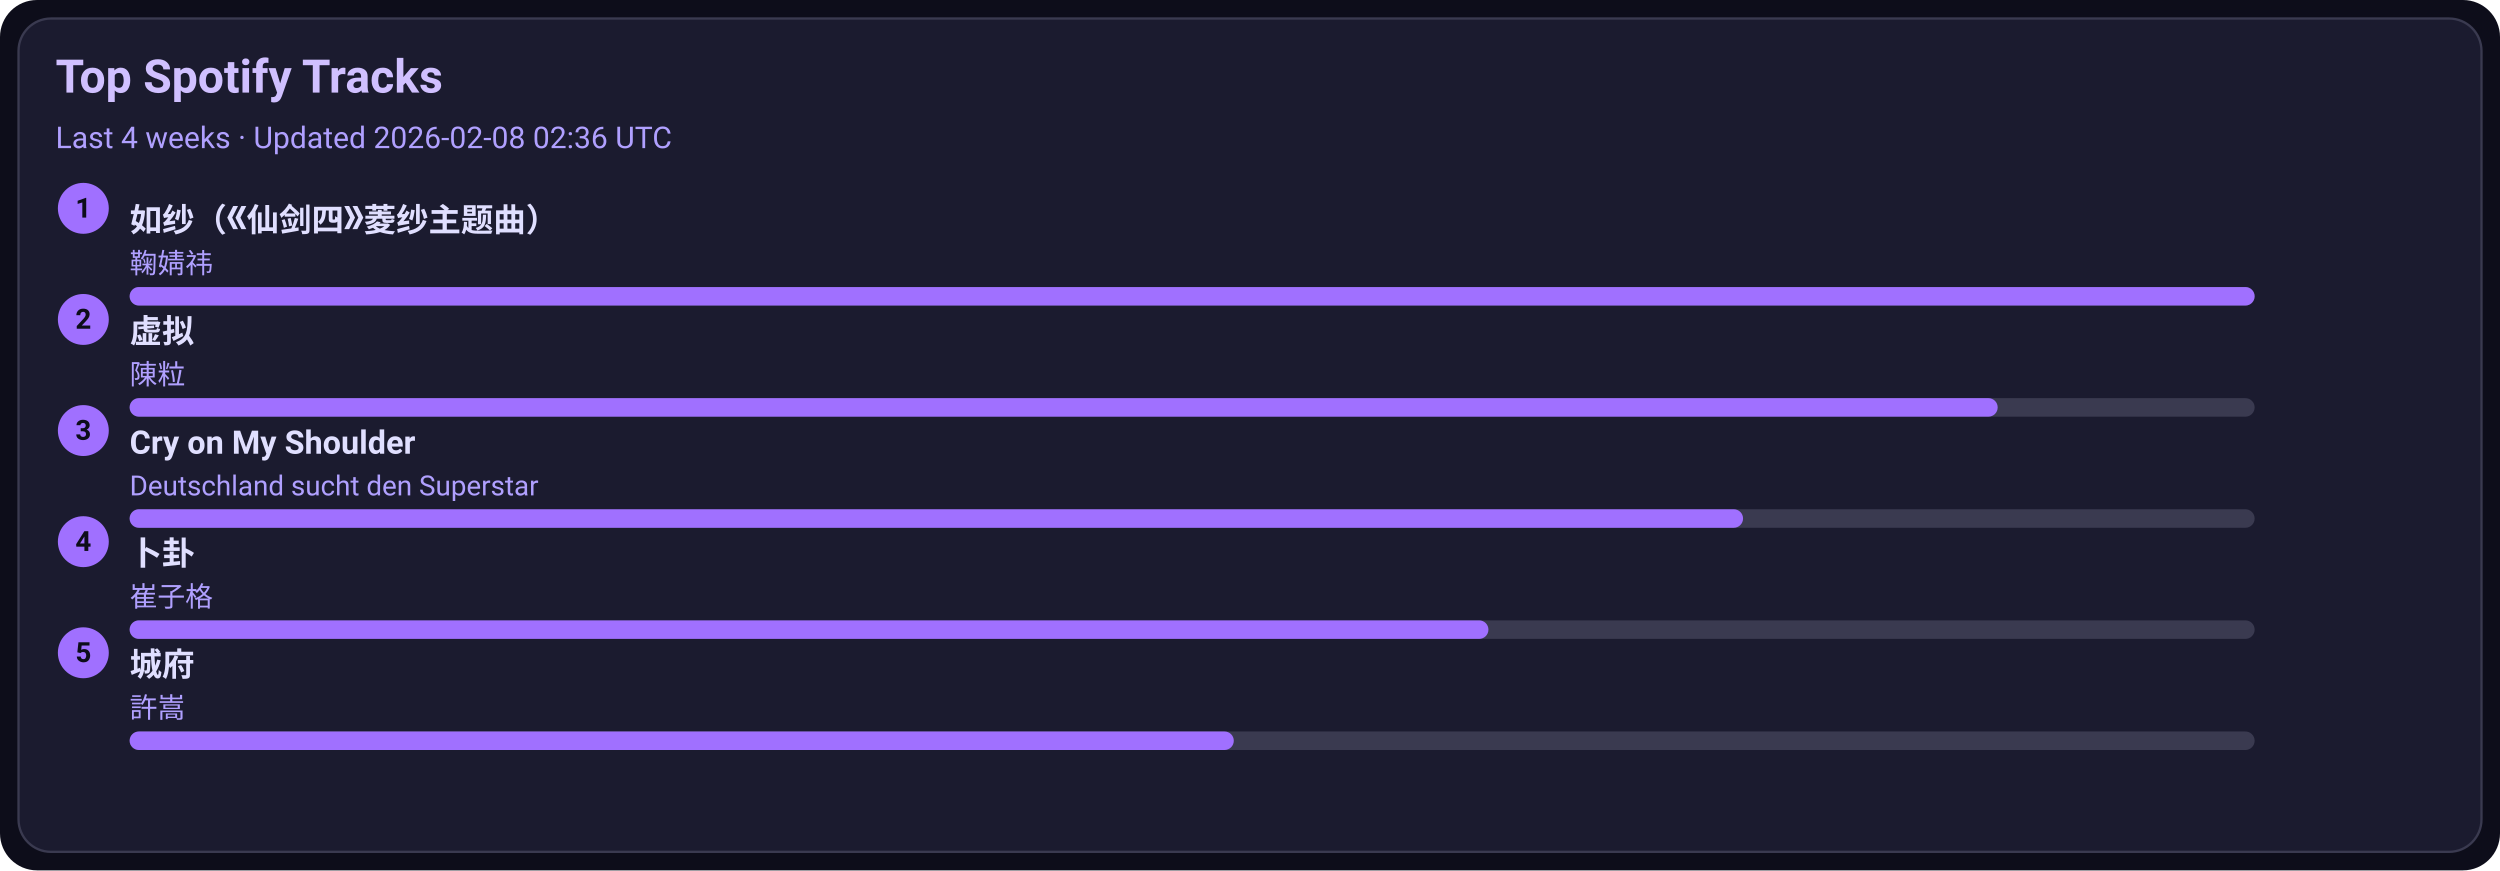
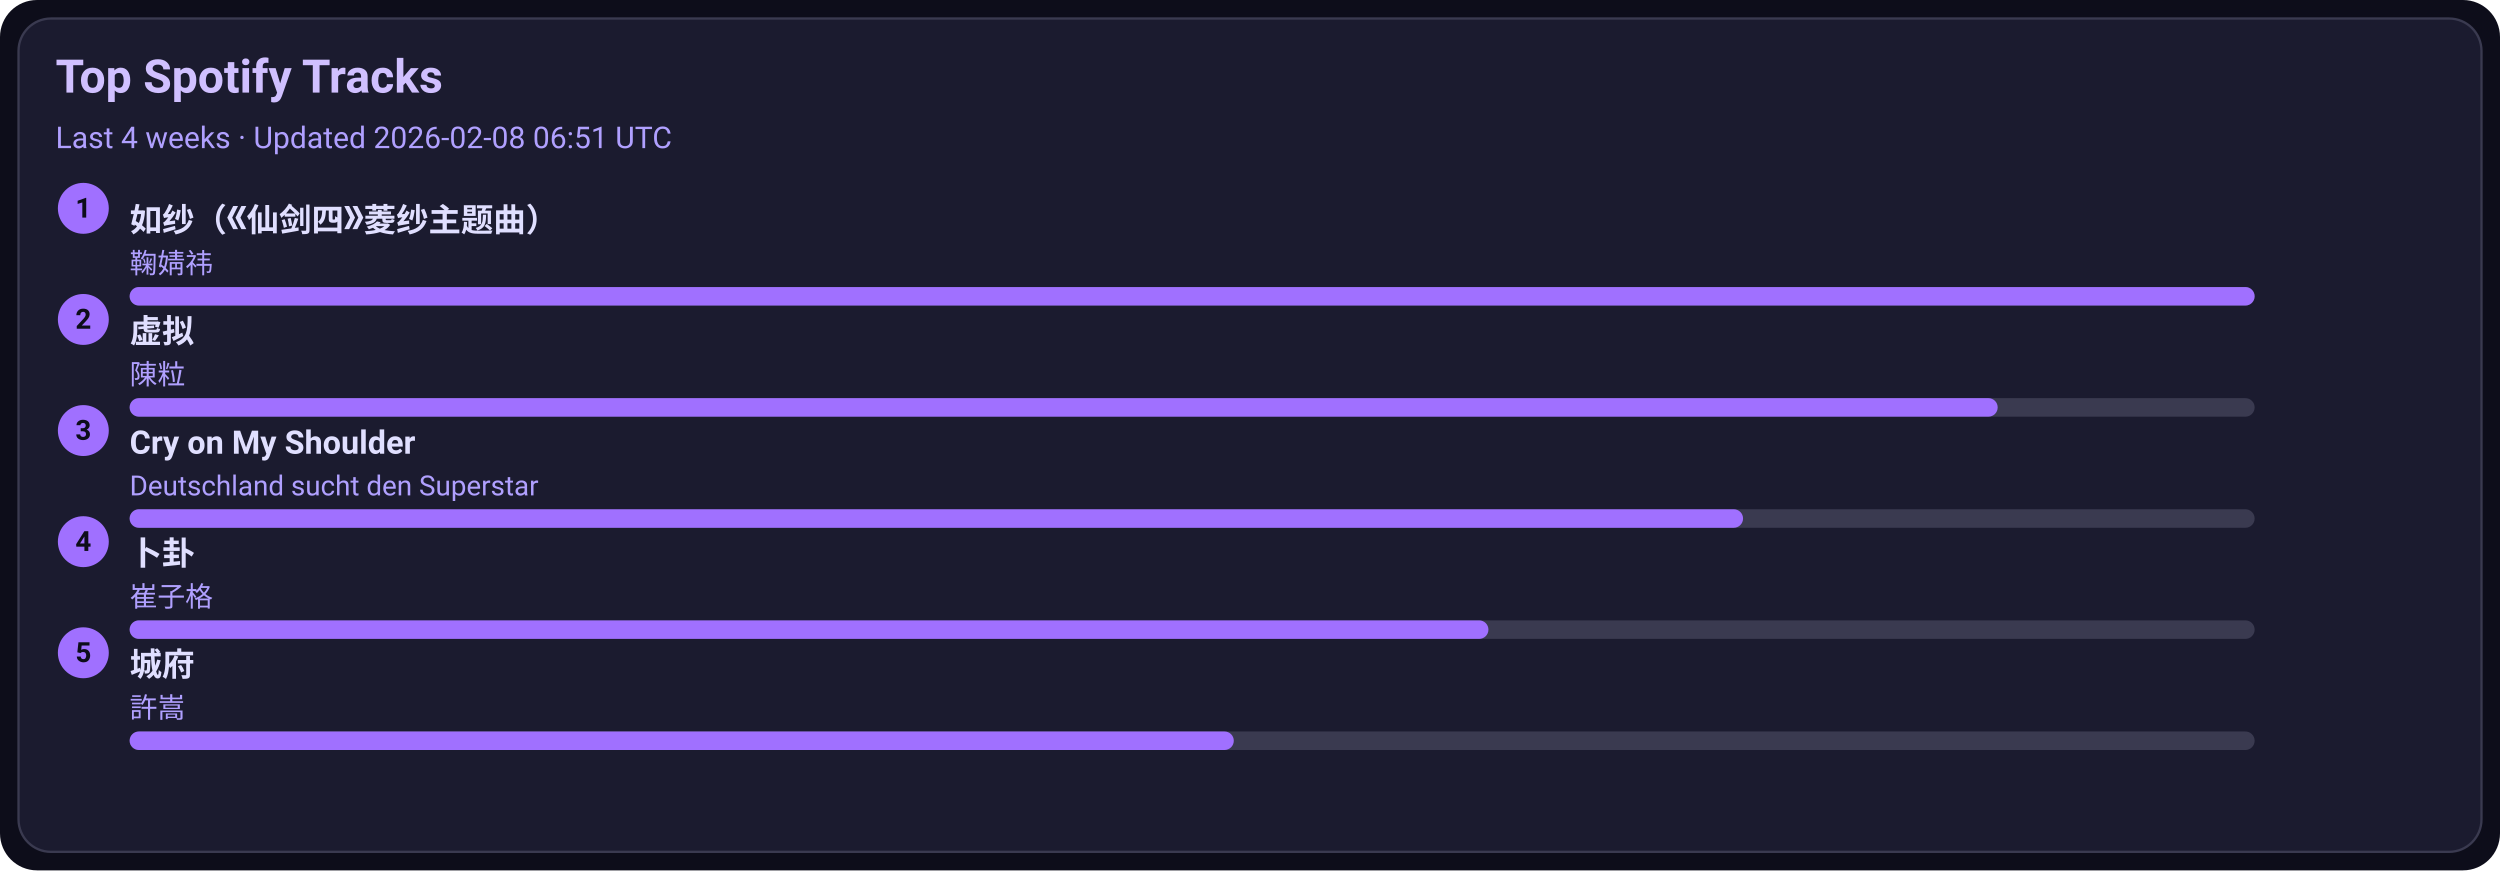
<svg xmlns="http://www.w3.org/2000/svg" width="1080" height="376" viewBox="0 0 1080 376">
  <style>text{font-family:-apple-system,BlinkMacSystemFont,Segoe UI,Roboto,Ubuntu,Helvetica Neue,Arial,Noto Sans,sans-serif}</style>
  <rect width="1080" height="376" rx="16" fill="#0d0d1a" />
  <rect x="8" y="8" width="1064" height="360" rx="14" fill="#1b1b2f" stroke="#3a3a50" />
  <text x="24" y="40" font-size="20" fill="#d0c0ff" font-weight="600">Top Spotify Tracks</text>
-   <text x="24" y="64" font-size="13" fill="#b0a0ff">Last 4 weeks · Updated 2026-02-08 02:36 UTC</text>
+   <text x="24" y="64" font-size="13" fill="#b0a0ff">Last 4 weeks · Updated 2026-02-08 06:51 UTC</text>
  <circle cx="36" cy="90" r="11" fill="#a070ff" />
  <text x="36" y="94" text-anchor="middle" font-size="12" fill="#0d0d1a" font-weight="700">1</text>
  <a href="https://open.spotify.com/track/69FUNgvEVkNbHq43lgvdme" target="_blank" rel="noopener noreferrer">
    <text x="56" y="100" font-size="14" fill="#e0dfff" font-weight="600">如纱（《仙剑四》菱纱主题曲）</text>
  </a>
  <text x="56" y="118" font-size="12" fill="#b0a0ff">鞠婧祎</text>
  <rect x="56" y="124" width="918" height="8" rx="4" fill="#3a3a50" />
  <rect x="56" y="124" width="918" height="8" rx="4" fill="#a070ff" />
  <circle cx="36" cy="138" r="11" fill="#a070ff" />
  <text x="36" y="142" text-anchor="middle" font-size="12" fill="#0d0d1a" font-weight="700">2</text>
  <a href="https://open.spotify.com/track/5l9sg05BhpfsdLfRvjGsAf" target="_blank" rel="noopener noreferrer">
    <text x="56" y="148" font-size="14" fill="#e0dfff" font-weight="600">虚拟</text>
  </a>
  <text x="56" y="166" font-size="12" fill="#b0a0ff">陳粒</text>
  <rect x="56" y="172" width="918" height="8" rx="4" fill="#3a3a50" />
  <rect x="56" y="172" width="807" height="8" rx="4" fill="#a070ff" />
  <circle cx="36" cy="186" r="11" fill="#a070ff" />
  <text x="36" y="190" text-anchor="middle" font-size="12" fill="#0d0d1a" font-weight="700">3</text>
  <a href="https://open.spotify.com/track/6usmG2MoD0C0Lc2pNgCVWV" target="_blank" rel="noopener noreferrer">
    <text x="56" y="196" font-size="14" fill="#e0dfff" font-weight="600">Cry on My Shoulder</text>
  </a>
  <text x="56" y="214" font-size="12" fill="#b0a0ff">Deutschland sucht den Superstar</text>
  <rect x="56" y="220" width="918" height="8" rx="4" fill="#3a3a50" />
  <rect x="56" y="220" width="697" height="8" rx="4" fill="#a070ff" />
  <circle cx="36" cy="234" r="11" fill="#a070ff" />
  <text x="36" y="238" text-anchor="middle" font-size="12" fill="#0d0d1a" font-weight="700">4</text>
  <a href="https://open.spotify.com/track/4ToeYifpQaikbYa7krOD6s" target="_blank" rel="noopener noreferrer">
    <text x="56" y="244" font-size="14" fill="#e0dfff" font-weight="600">卜卦</text>
  </a>
  <text x="56" y="262" font-size="12" fill="#b0a0ff">崔子格</text>
  <rect x="56" y="268" width="918" height="8" rx="4" fill="#3a3a50" />
  <rect x="56" y="268" width="587" height="8" rx="4" fill="#a070ff" />
  <circle cx="36" cy="282" r="11" fill="#a070ff" />
  <text x="36" y="286" text-anchor="middle" font-size="12" fill="#0d0d1a" font-weight="700">5</text>
  <a href="https://open.spotify.com/track/4AmlSf7hye0QVpnHCcEoEw" target="_blank" rel="noopener noreferrer">
    <text x="56" y="292" font-size="14" fill="#e0dfff" font-weight="600">城府</text>
  </a>
  <text x="56" y="310" font-size="12" fill="#b0a0ff">許嵩</text>
  <rect x="56" y="316" width="918" height="8" rx="4" fill="#3a3a50" />
  <rect x="56" y="316" width="477" height="8" rx="4" fill="#a070ff" />
</svg>
